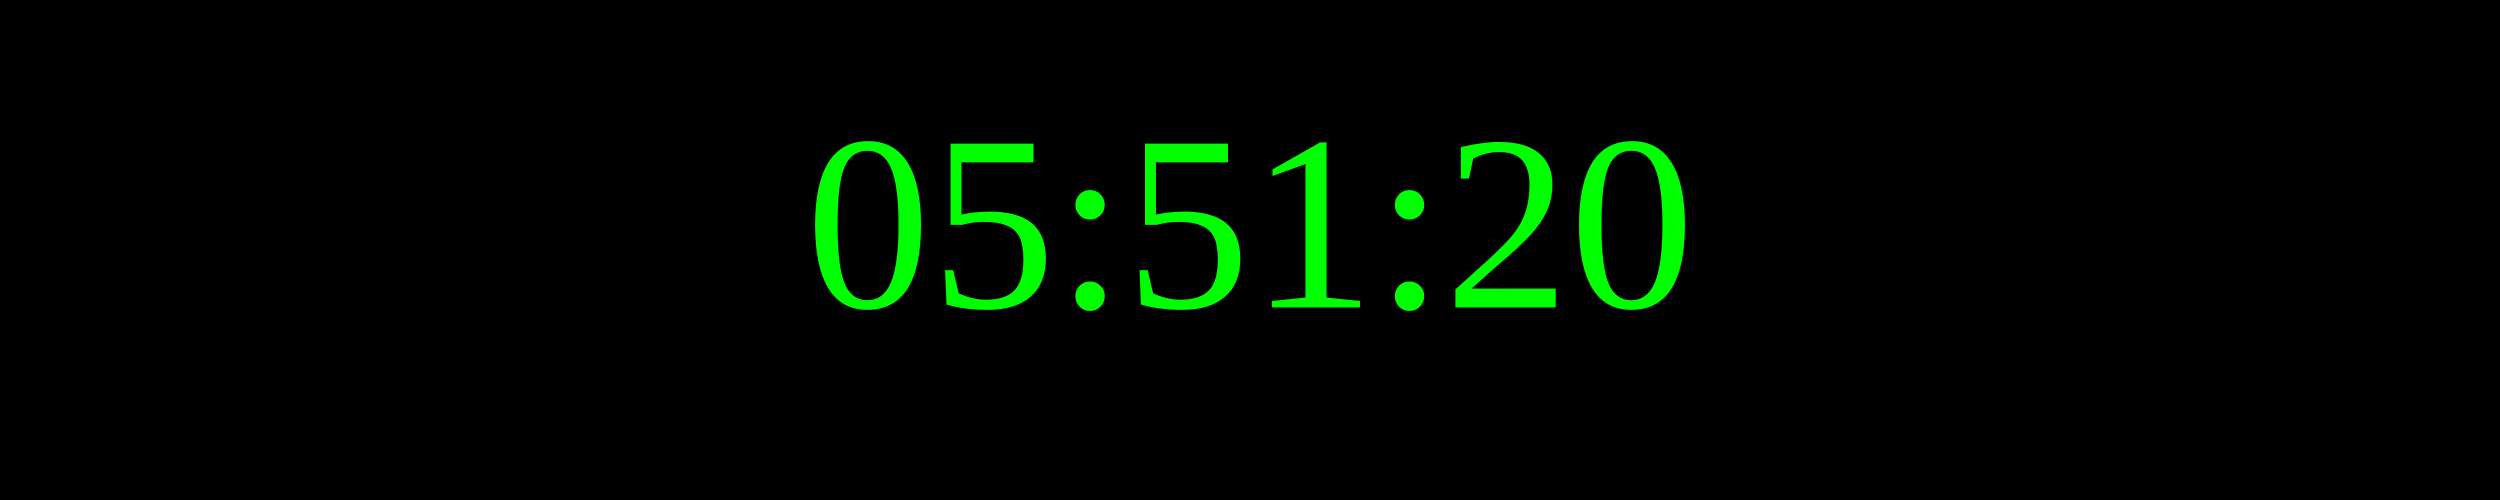
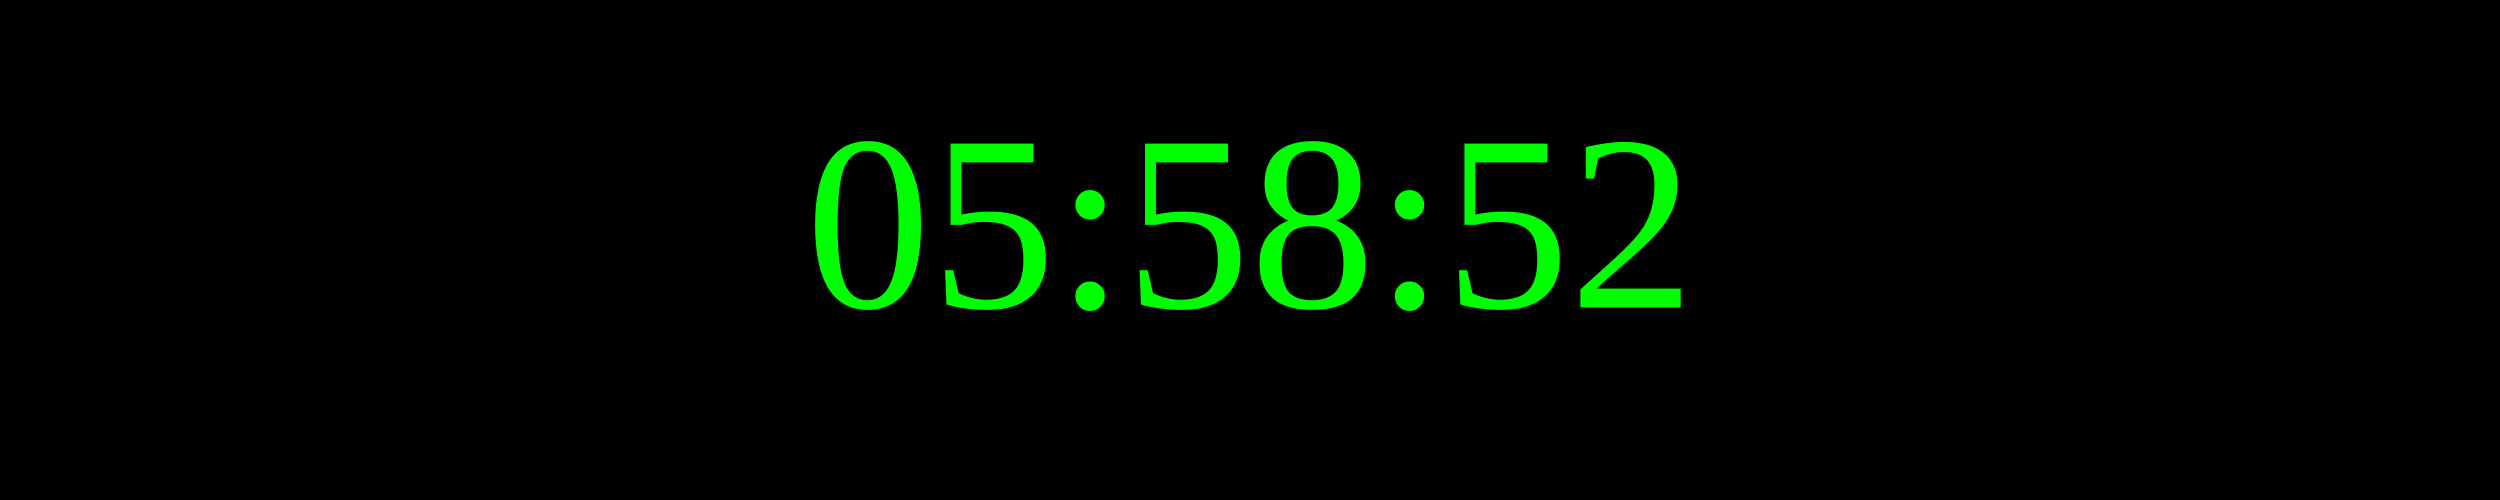
<svg xmlns="http://www.w3.org/2000/svg" width="250" height="50">
  <rect width="100%" height="100%" fill="black" />
  <text x="50%" y="50%" font-size="25" fill="lime" text-anchor="middle" dominant-baseline="middle">
- 05:51:20
+ 05:58:52
</text>
</svg>
